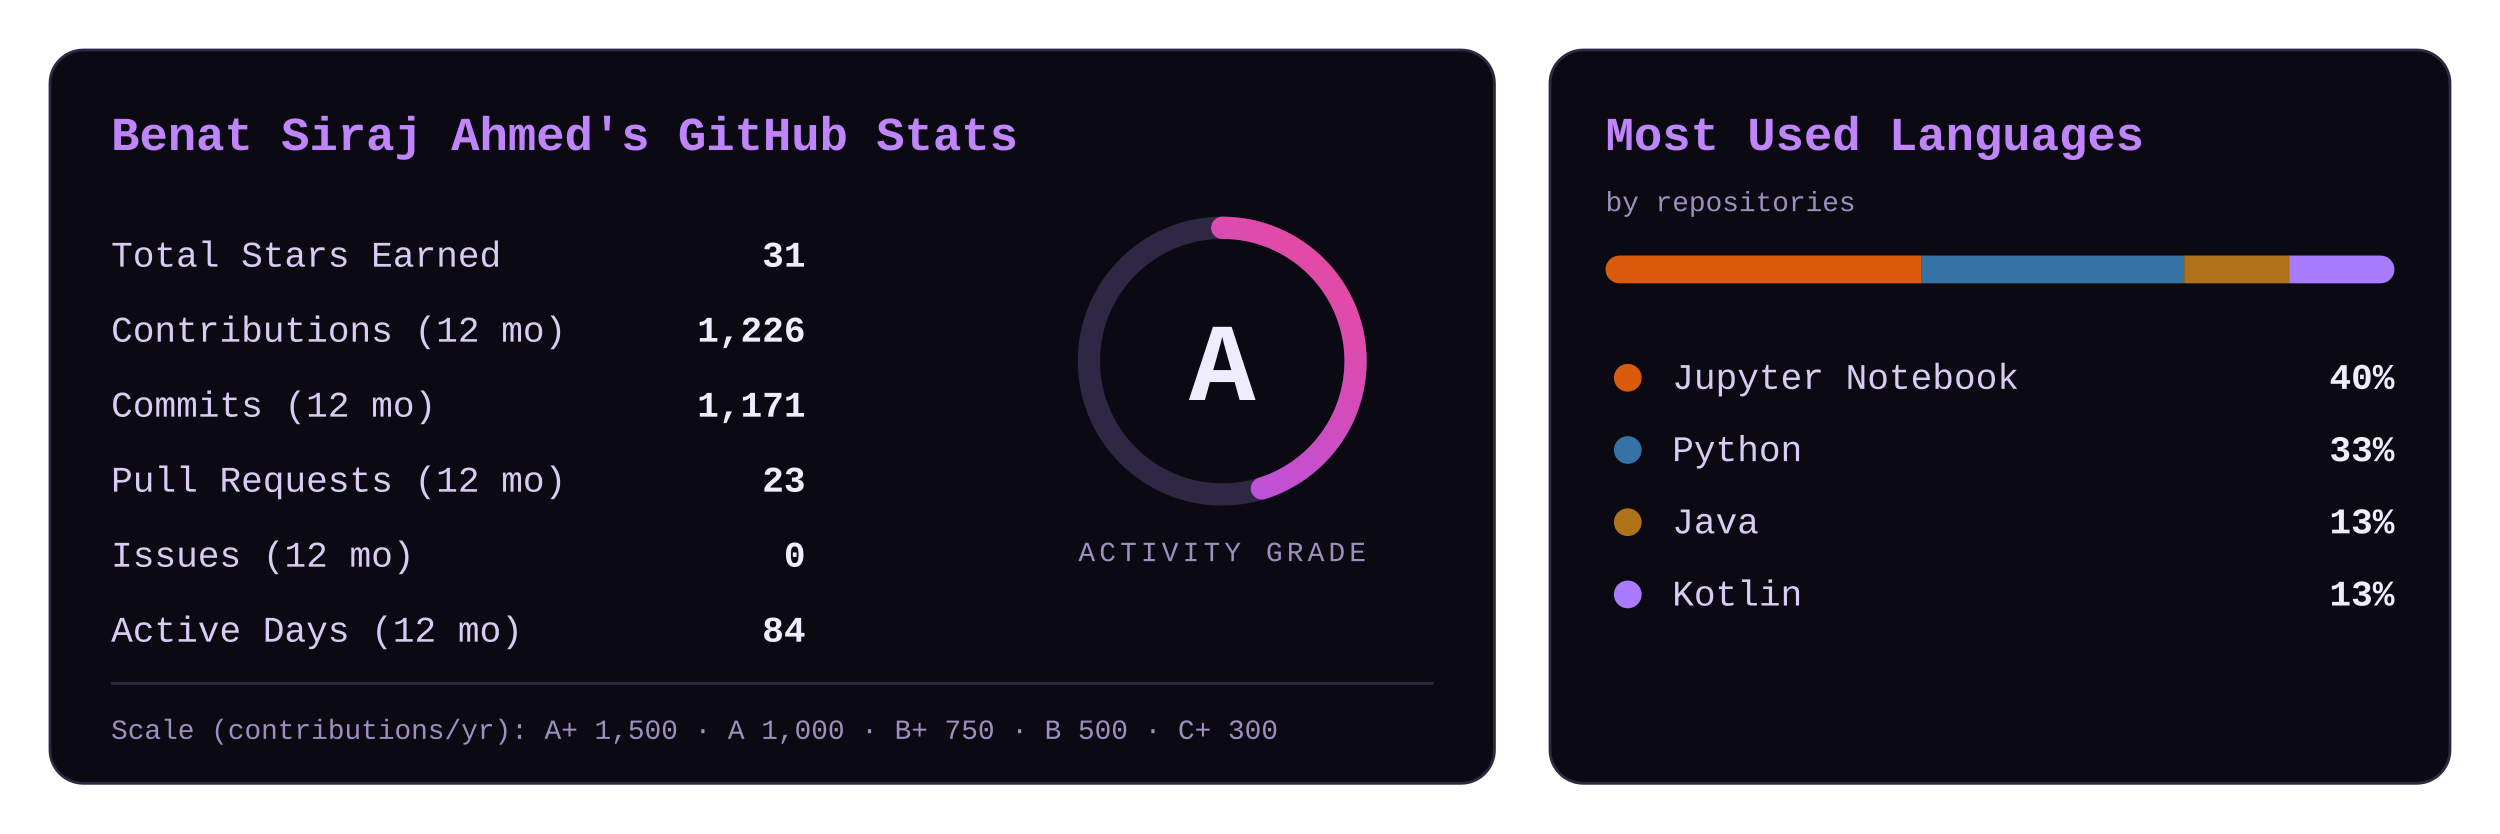
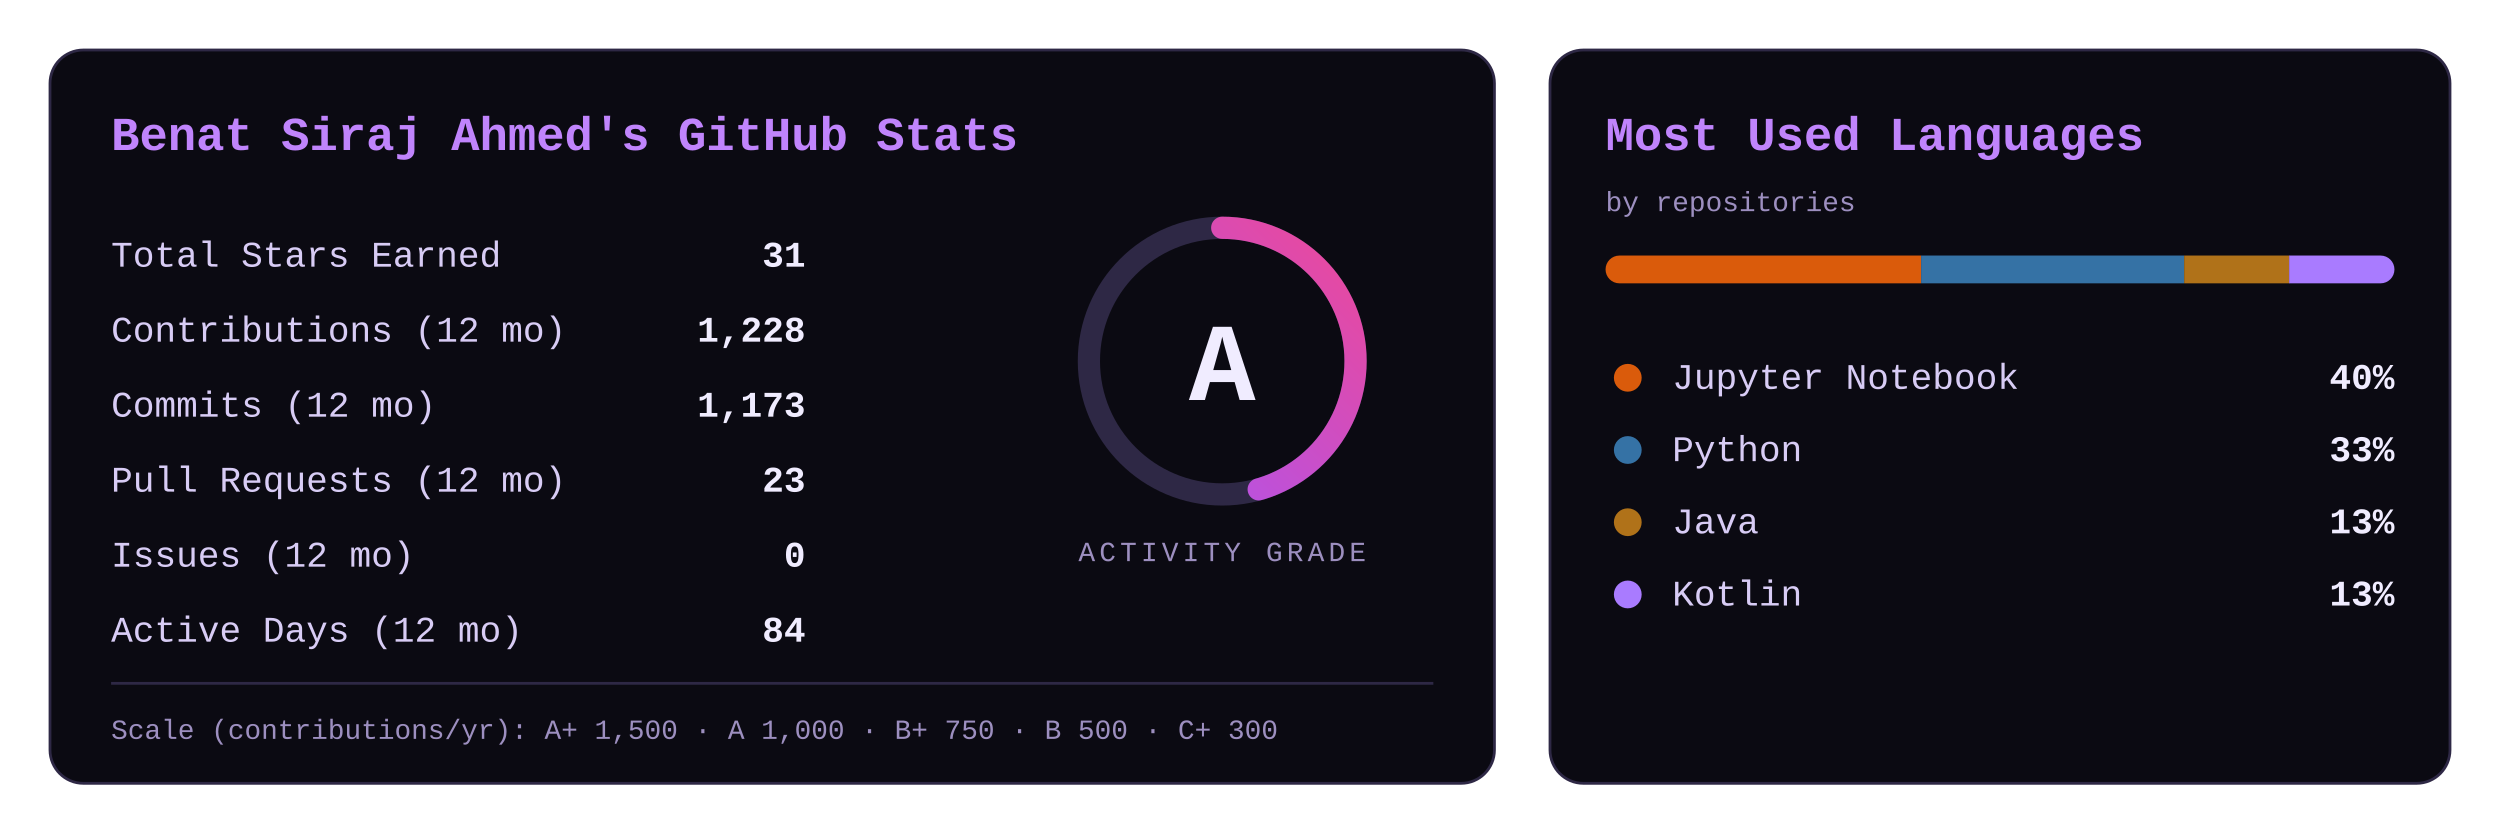
<svg xmlns="http://www.w3.org/2000/svg" width="900" height="300" viewBox="0 0 900 300" role="img" aria-label="GitHub stats for BeniSpec: activity grade A">
  <defs>
    <linearGradient id="g" x1="0" y1="0" x2="1" y2="1">
      <stop offset="0" stop-color="#a855f7" />
      <stop offset="1" stop-color="#ec4899" />
    </linearGradient>
    <clipPath id="bar">
      <rect x="578" y="92" width="284" height="10" rx="5" />
    </clipPath>
  </defs>
  <style>
    text{font-family:'JetBrains Mono','Fira Code',Consolas,'Courier New',monospace}
    .title{fill:#c084fc;font-size:17px;font-weight:700}
    .k{fill:#d8ccf5;font-size:13px}
    .v{fill:#f0ecff;font-size:13px;font-weight:700}
    .grade{fill:#f0ecff;font-size:40px;font-weight:800}
    .cap{fill:#9d8fc0;font-size:10px;letter-spacing:1.5px}
    .scale{fill:#9d8fc0;font-size:10px}
-     .ring{stroke-dasharray:301.6;stroke-dashoffset:165.3;animation:draw 1.6s ease-out}
+     .ring{stroke-dasharray:301.6;stroke-dashoffset:164.1;animation:draw 1.6s ease-out}
    @keyframes draw{from{stroke-dashoffset:301.6}}
  </style>
  <rect x="18" y="18" width="520" height="264" rx="12" fill="#0b0a12" stroke="#2e2845" />
  <text class="title" x="40" y="54">Benat Siraj Ahmed's GitHub Stats</text>
  <text class="k" x="40" y="96">Total Stars Earned</text>
  <text class="v" x="290" y="96" text-anchor="end">31</text>
  <text class="k" x="40" y="123">Contributions (12 mo)</text>
-   <text class="v" x="290" y="123" text-anchor="end">1,226</text>
+   <text class="v" x="290" y="123" text-anchor="end">1,228</text>
  <text class="k" x="40" y="150">Commits (12 mo)</text>
-   <text class="v" x="290" y="150" text-anchor="end">1,171</text>
+   <text class="v" x="290" y="150" text-anchor="end">1,173</text>
  <text class="k" x="40" y="177">Pull Requests (12 mo)</text>
  <text class="v" x="290" y="177" text-anchor="end">23</text>
  <text class="k" x="40" y="204">Issues (12 mo)</text>
  <text class="v" x="290" y="204" text-anchor="end">0</text>
  <text class="k" x="40" y="231">Active Days (12 mo)</text>
  <text class="v" x="290" y="231" text-anchor="end">84</text>
  <circle cx="440" cy="130" r="48" fill="none" stroke="#2e2845" stroke-width="8" />
  <circle class="ring" cx="440" cy="130" r="48" fill="none" stroke="url(#g)" stroke-width="8" stroke-linecap="round" transform="rotate(-90 440 130)" />
  <text class="grade" x="440" y="144" text-anchor="middle">A</text>
  <text class="cap" x="440" y="202" text-anchor="middle">ACTIVITY GRADE</text>
  <line x1="40" y1="246" x2="516" y2="246" stroke="#2e2845" />
  <text class="scale" x="40" y="266">Scale (contributions/yr): A+ 1,500  ·  A 1,000  ·  B+ 750  ·  B 500  ·  C+ 300</text>
  <rect x="558" y="18" width="324" height="264" rx="12" fill="#0b0a12" stroke="#2e2845" />
  <text class="title" x="578" y="54">Most Used Languages</text>
  <text class="scale" x="578" y="76">by repositories</text>
  <g clip-path="url(#bar)">
    <rect x="578.0" y="92" width="113.6" height="10" fill="#DA5B0B" />
    <rect x="691.6" y="92" width="94.7" height="10" fill="#3572A5" />
    <rect x="786.3" y="92" width="37.9" height="10" fill="#b07219" />
    <rect x="824.1" y="92" width="37.9" height="10" fill="#A97BFF" />
  </g>
  <circle cx="586" cy="136" r="5" fill="#DA5B0B" />
  <text class="k" x="602" y="140">Jupyter Notebook</text>
  <text class="v" x="862" y="140" text-anchor="end">40%</text>
  <circle cx="586" cy="162" r="5" fill="#3572A5" />
  <text class="k" x="602" y="166">Python</text>
  <text class="v" x="862" y="166" text-anchor="end">33%</text>
  <circle cx="586" cy="188" r="5" fill="#b07219" />
  <text class="k" x="602" y="192">Java</text>
  <text class="v" x="862" y="192" text-anchor="end">13%</text>
  <circle cx="586" cy="214" r="5" fill="#A97BFF" />
  <text class="k" x="602" y="218">Kotlin</text>
  <text class="v" x="862" y="218" text-anchor="end">13%</text>
</svg>
